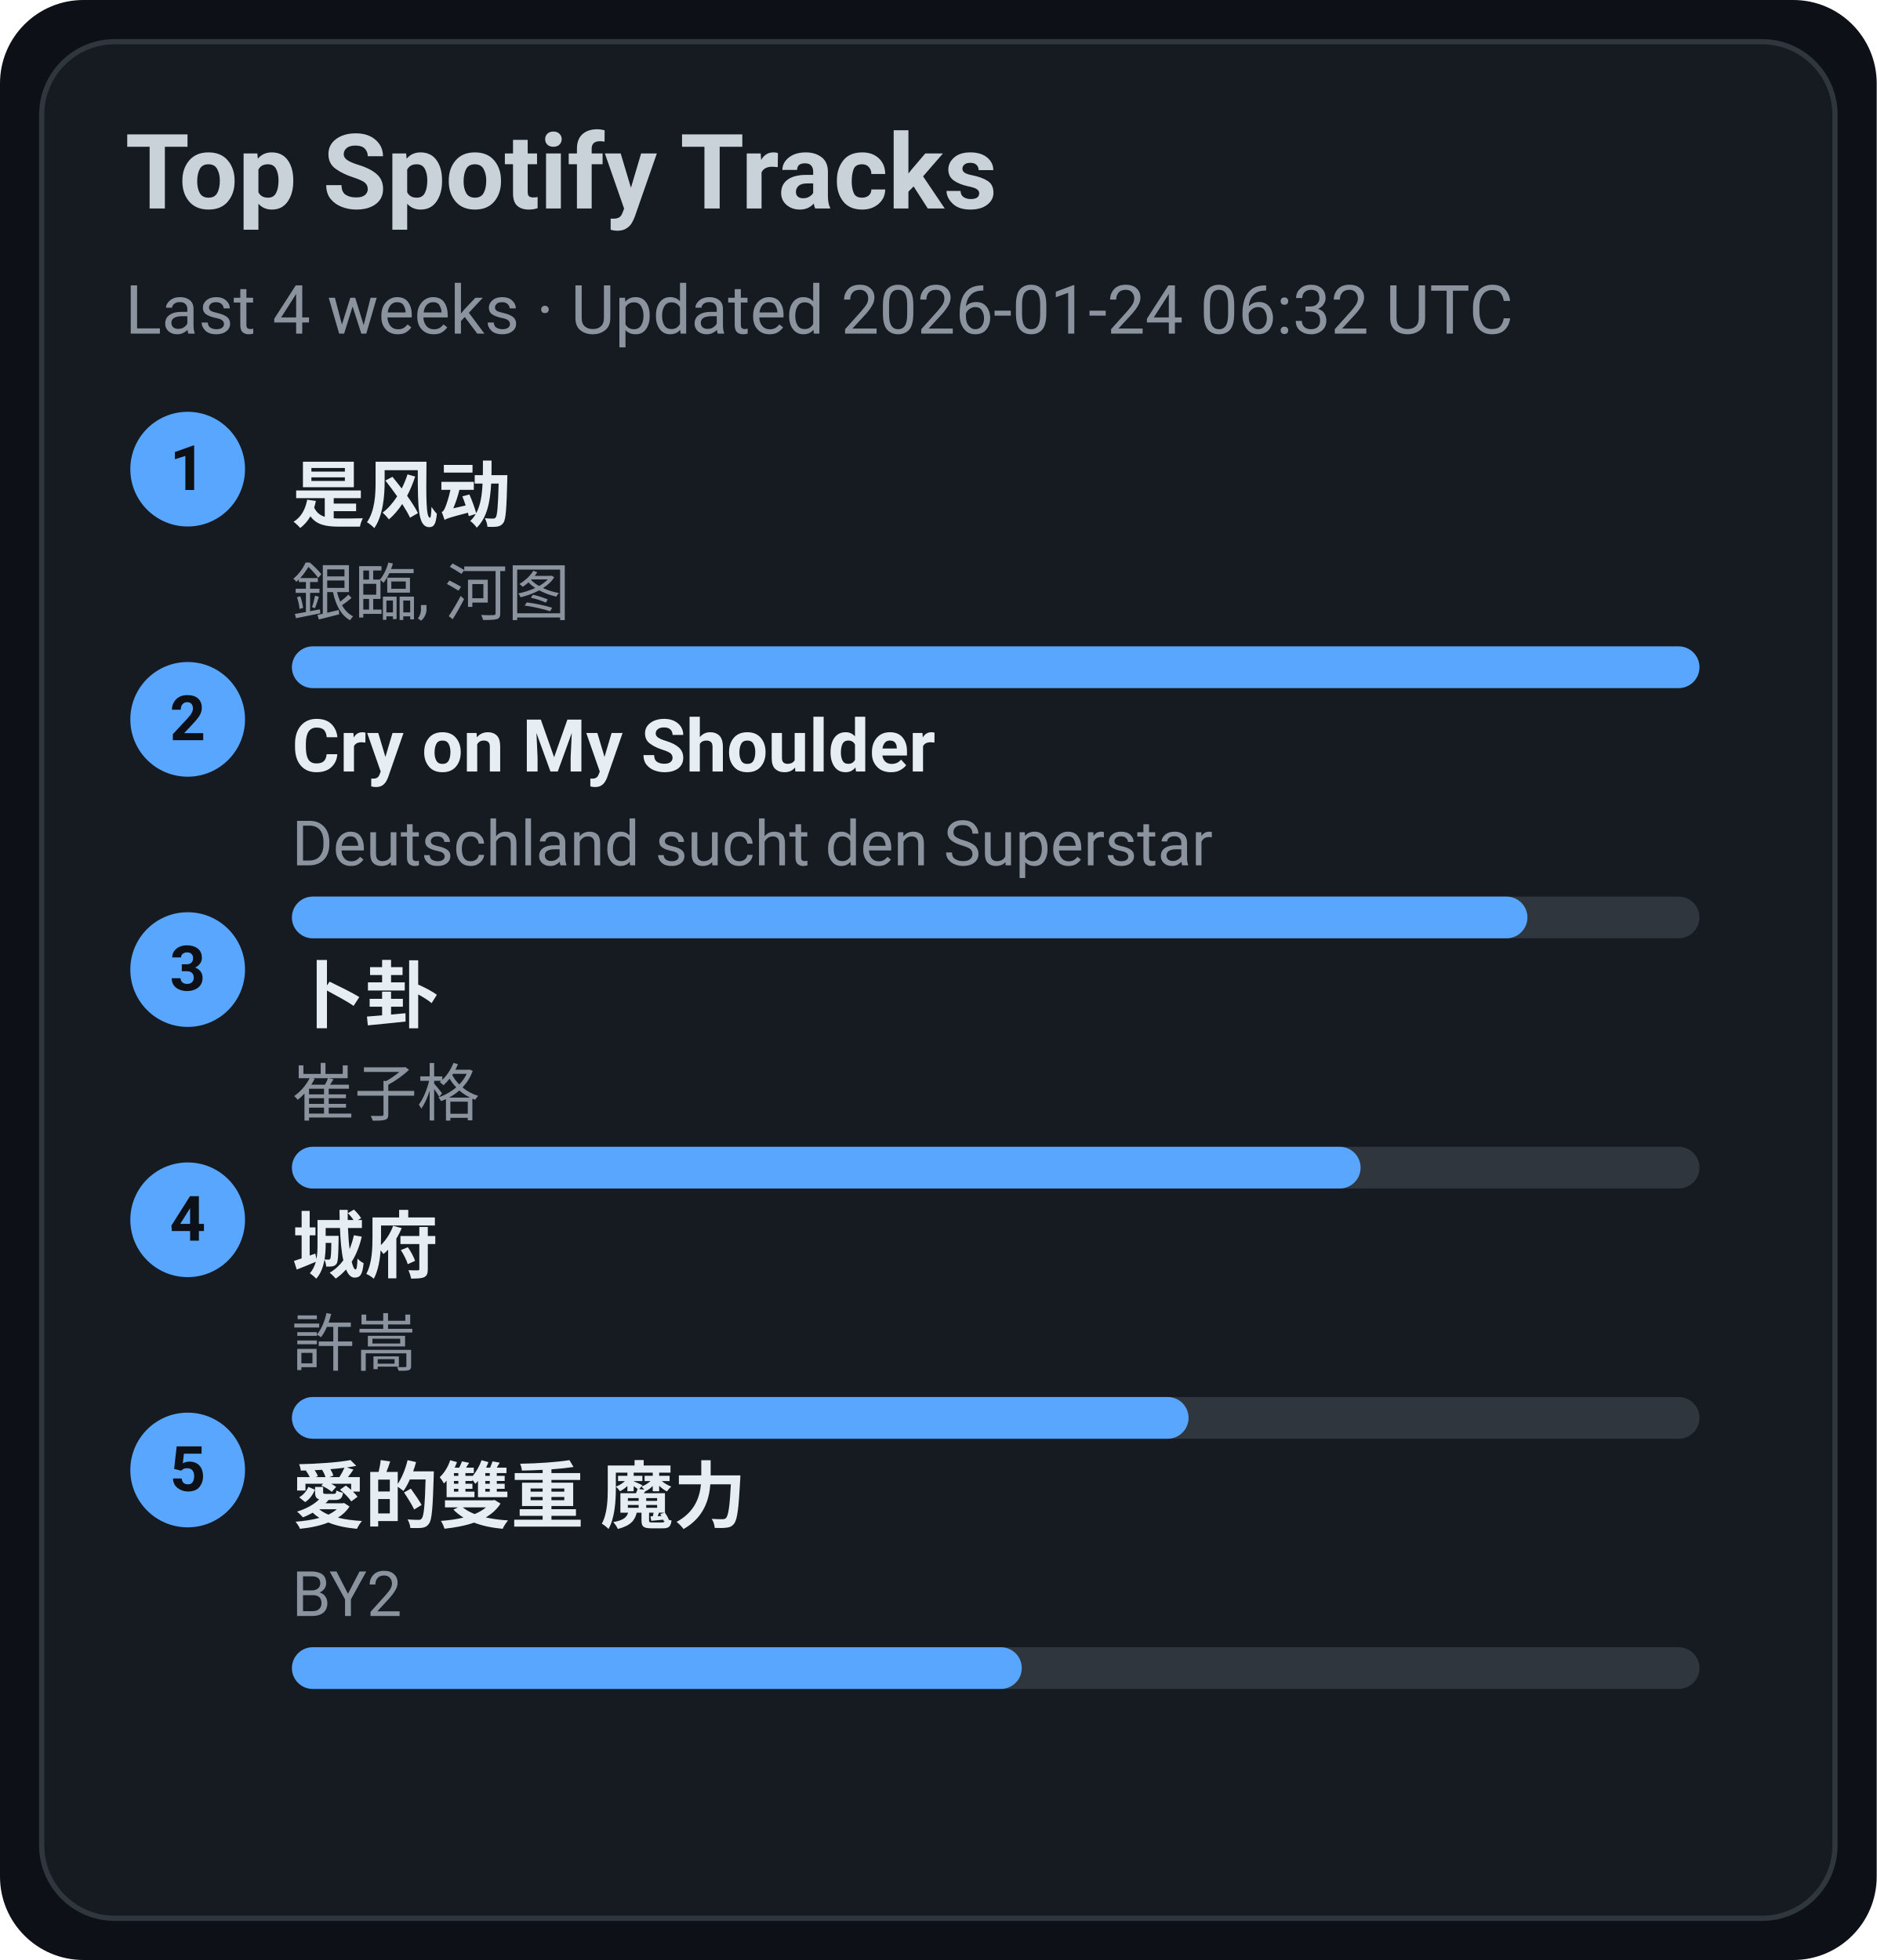
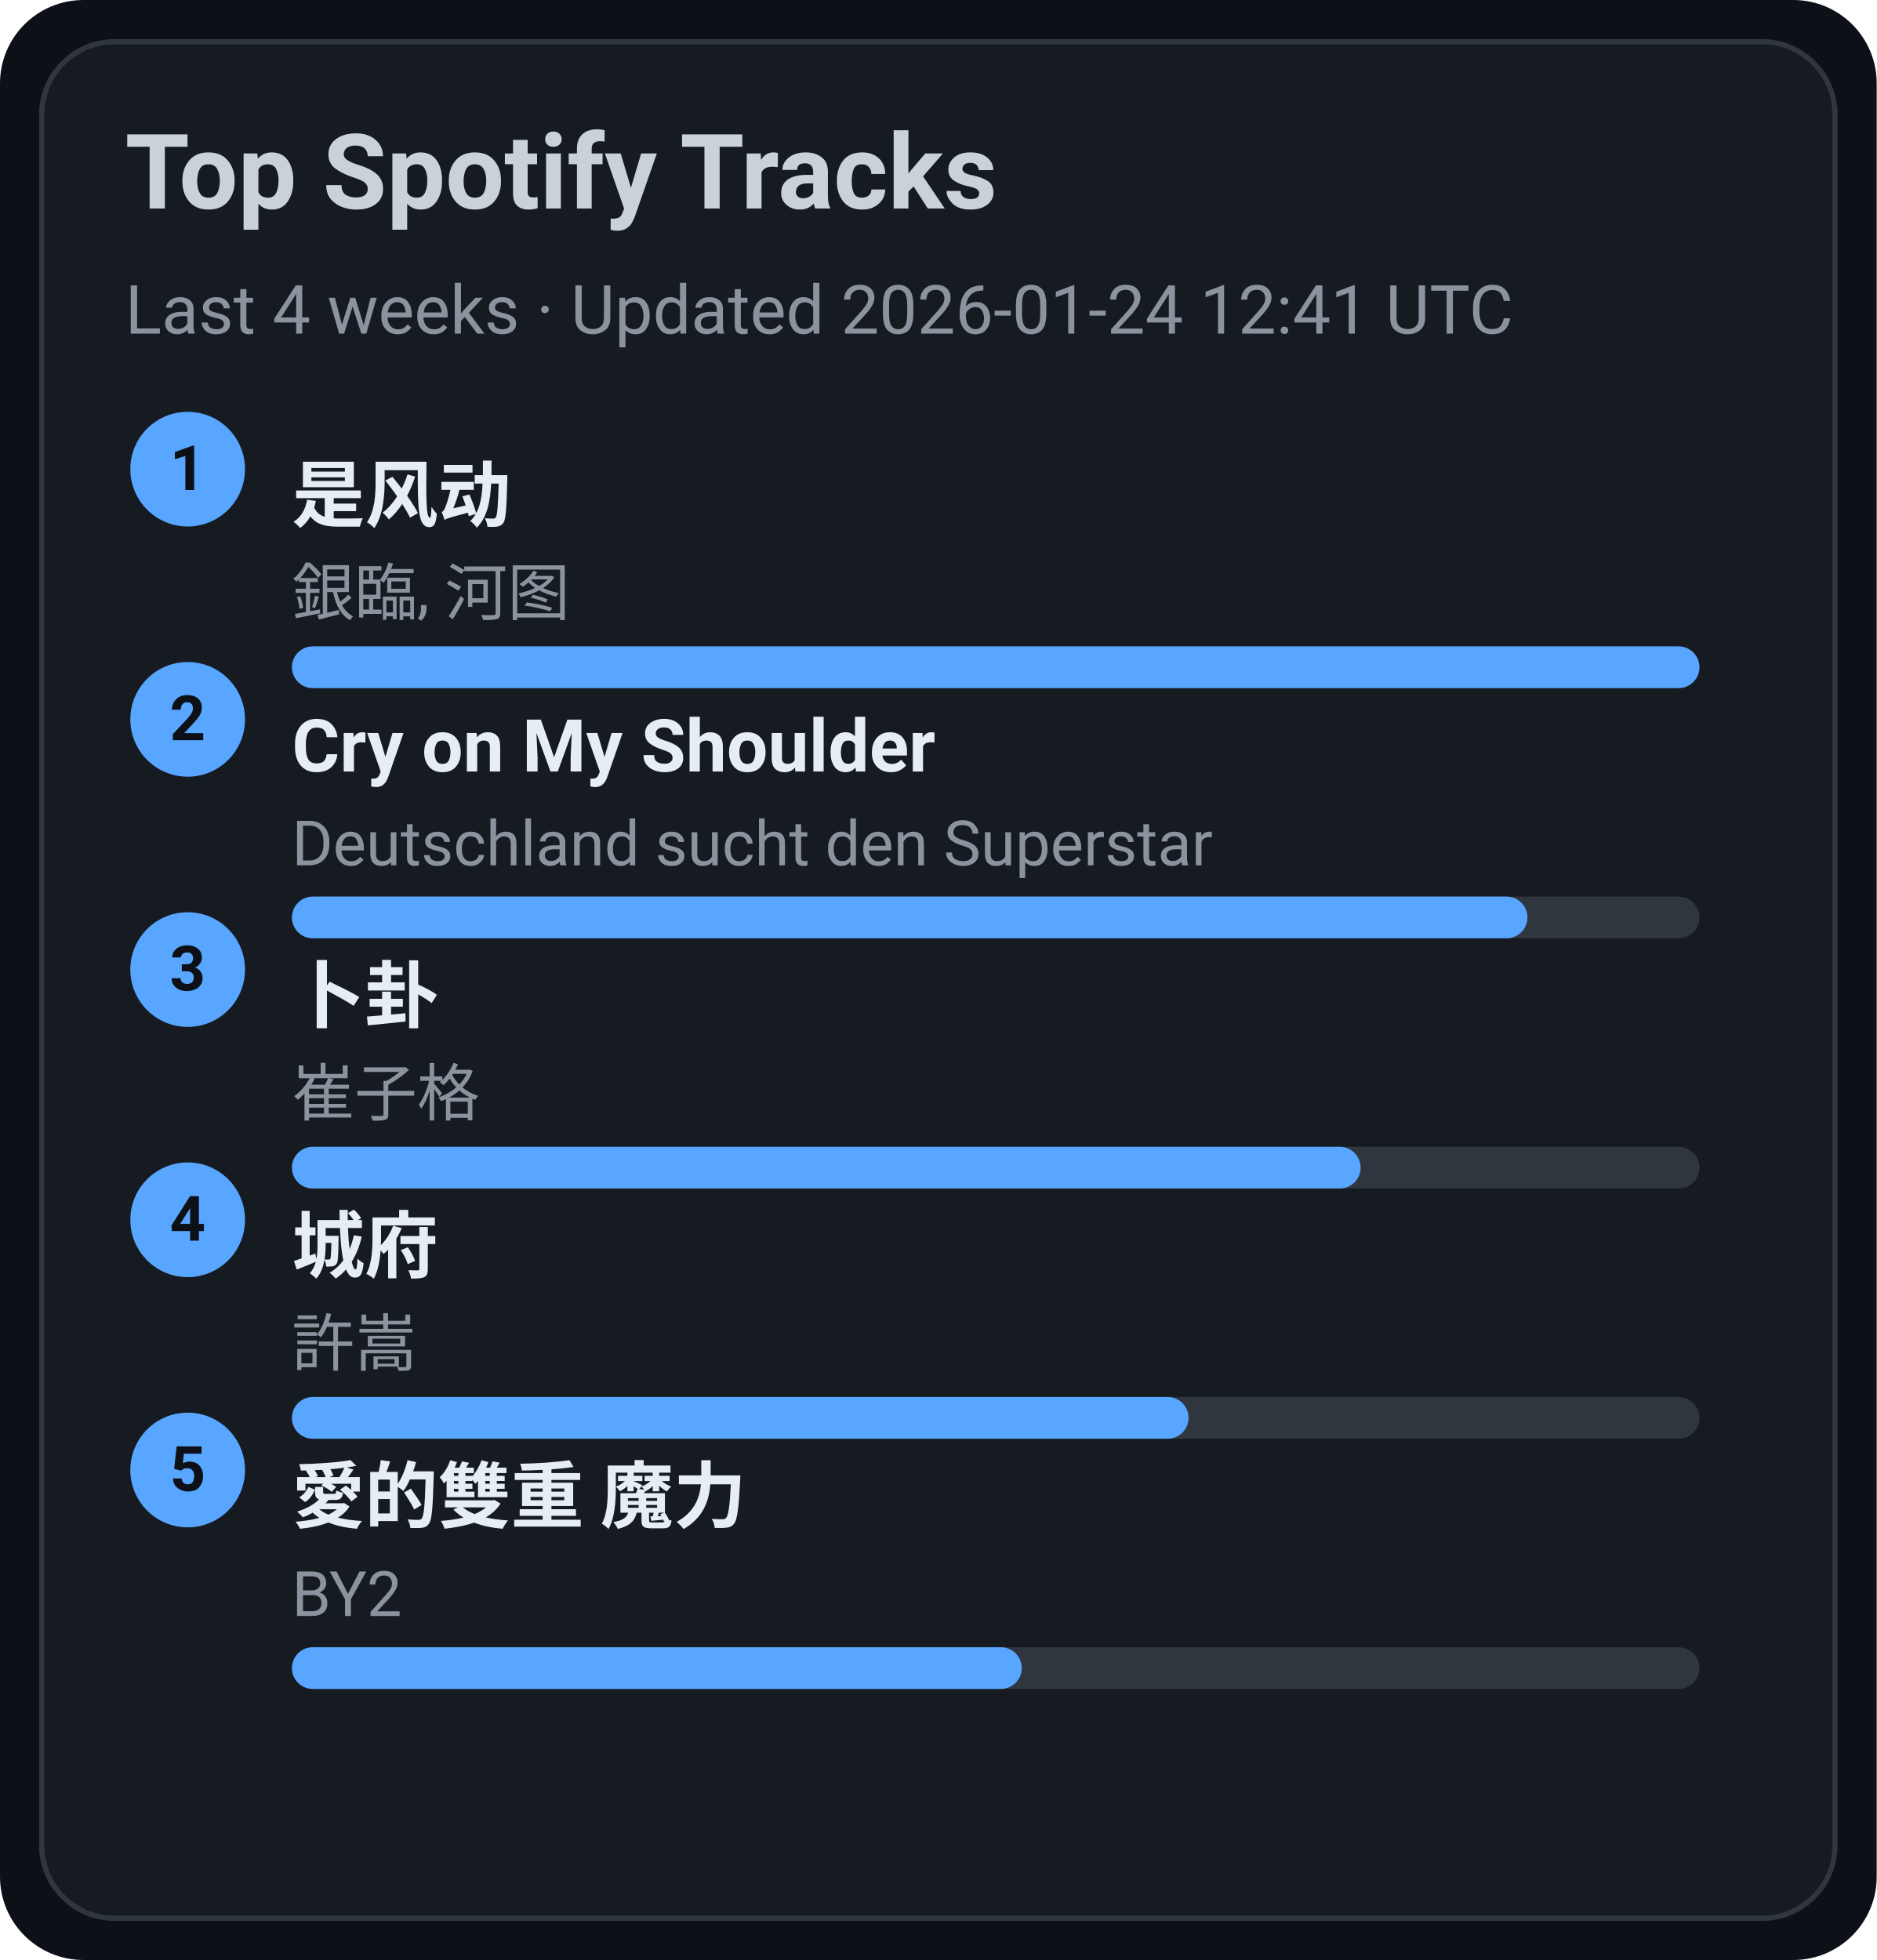
<svg xmlns="http://www.w3.org/2000/svg" width="360" height="376" viewBox="0 0 360 376">
  <style>text{font-family:-apple-system,BlinkMacSystemFont,Segoe UI,Roboto,Ubuntu,Helvetica Neue,Arial,Noto Sans,sans-serif}</style>
  <rect width="360" height="376" rx="16" fill="#0d1117" />
  <rect x="8" y="8" width="344" height="360" rx="14" fill="#161b22" stroke="#30363d" />
  <text x="24" y="40" font-size="20" fill="#c9d1d9" font-weight="600">Top Spotify Tracks</text>
-   <text x="24" y="64" font-size="13" fill="#8b949e">Last 4 weeks · Updated 2026-01-24 06:32 UTC</text>
+   <text x="24" y="64" font-size="13" fill="#8b949e">Last 4 weeks · Updated 2026-01-24 12:41 UTC</text>
  <circle cx="36" cy="90" r="11" fill="#58a6ff" />
  <text x="36" y="94" text-anchor="middle" font-size="12" fill="#0d1117" font-weight="700">1</text>
  <a href="https://open.spotify.com/track/3lePQ8c4jq7bTePsXEmslh" target="_blank" rel="noopener noreferrer">
    <text x="56" y="100" font-size="14" fill="#e6edf3" font-weight="600">是风动</text>
  </a>
  <text x="56" y="118" font-size="12" fill="#8b949e">銀臨, 河图</text>
  <rect x="56" y="124" width="270" height="8" rx="4" fill="#30363d" />
  <rect x="56" y="124" width="270" height="8" rx="4" fill="#58a6ff" />
  <circle cx="36" cy="138" r="11" fill="#58a6ff" />
  <text x="36" y="142" text-anchor="middle" font-size="12" fill="#0d1117" font-weight="700">2</text>
  <a href="https://open.spotify.com/track/6usmG2MoD0C0Lc2pNgCVWV" target="_blank" rel="noopener noreferrer">
    <text x="56" y="148" font-size="14" fill="#e6edf3" font-weight="600">Cry on My Shoulder</text>
  </a>
  <text x="56" y="166" font-size="12" fill="#8b949e">Deutschland sucht den Superstar</text>
  <rect x="56" y="172" width="270" height="8" rx="4" fill="#30363d" />
  <rect x="56" y="172" width="237" height="8" rx="4" fill="#58a6ff" />
  <circle cx="36" cy="186" r="11" fill="#58a6ff" />
  <text x="36" y="190" text-anchor="middle" font-size="12" fill="#0d1117" font-weight="700">3</text>
  <a href="https://open.spotify.com/track/4ToeYifpQaikbYa7krOD6s" target="_blank" rel="noopener noreferrer">
    <text x="56" y="196" font-size="14" fill="#e6edf3" font-weight="600">卜卦</text>
  </a>
  <text x="56" y="214" font-size="12" fill="#8b949e">崔子格</text>
  <rect x="56" y="220" width="270" height="8" rx="4" fill="#30363d" />
  <rect x="56" y="220" width="205" height="8" rx="4" fill="#58a6ff" />
  <circle cx="36" cy="234" r="11" fill="#58a6ff" />
  <text x="36" y="238" text-anchor="middle" font-size="12" fill="#0d1117" font-weight="700">4</text>
  <a href="https://open.spotify.com/track/4AmlSf7hye0QVpnHCcEoEw" target="_blank" rel="noopener noreferrer">
    <text x="56" y="244" font-size="14" fill="#e6edf3" font-weight="600">城府</text>
  </a>
  <text x="56" y="262" font-size="12" fill="#8b949e">許嵩</text>
  <rect x="56" y="268" width="270" height="8" rx="4" fill="#30363d" />
  <rect x="56" y="268" width="172" height="8" rx="4" fill="#58a6ff" />
  <circle cx="36" cy="282" r="11" fill="#58a6ff" />
  <text x="36" y="286" text-anchor="middle" font-size="12" fill="#0d1117" font-weight="700">5</text>
  <a href="https://open.spotify.com/track/0yYmS4k3R0TTdDhvOBxRVp" target="_blank" rel="noopener noreferrer">
    <text x="56" y="292" font-size="14" fill="#e6edf3" font-weight="600">愛的雙重 魔力</text>
  </a>
  <text x="56" y="310" font-size="12" fill="#8b949e">BY2</text>
  <rect x="56" y="316" width="270" height="8" rx="4" fill="#30363d" />
  <rect x="56" y="316" width="140" height="8" rx="4" fill="#58a6ff" />
</svg>
